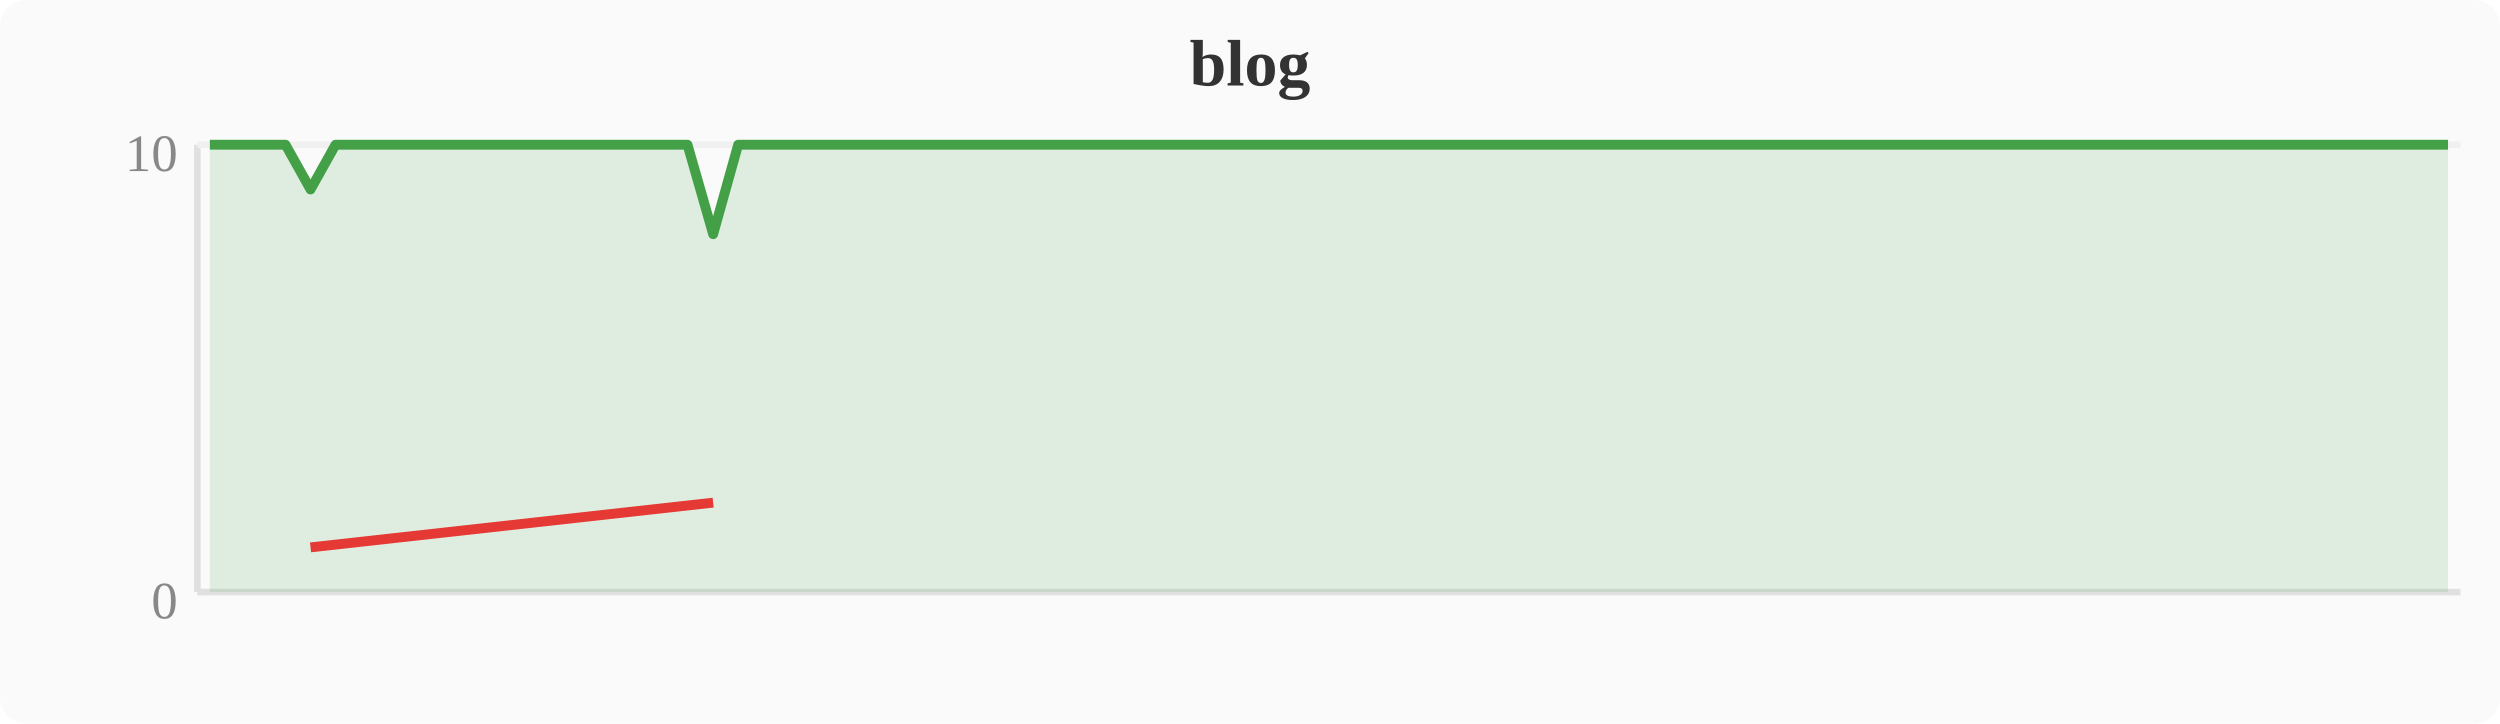
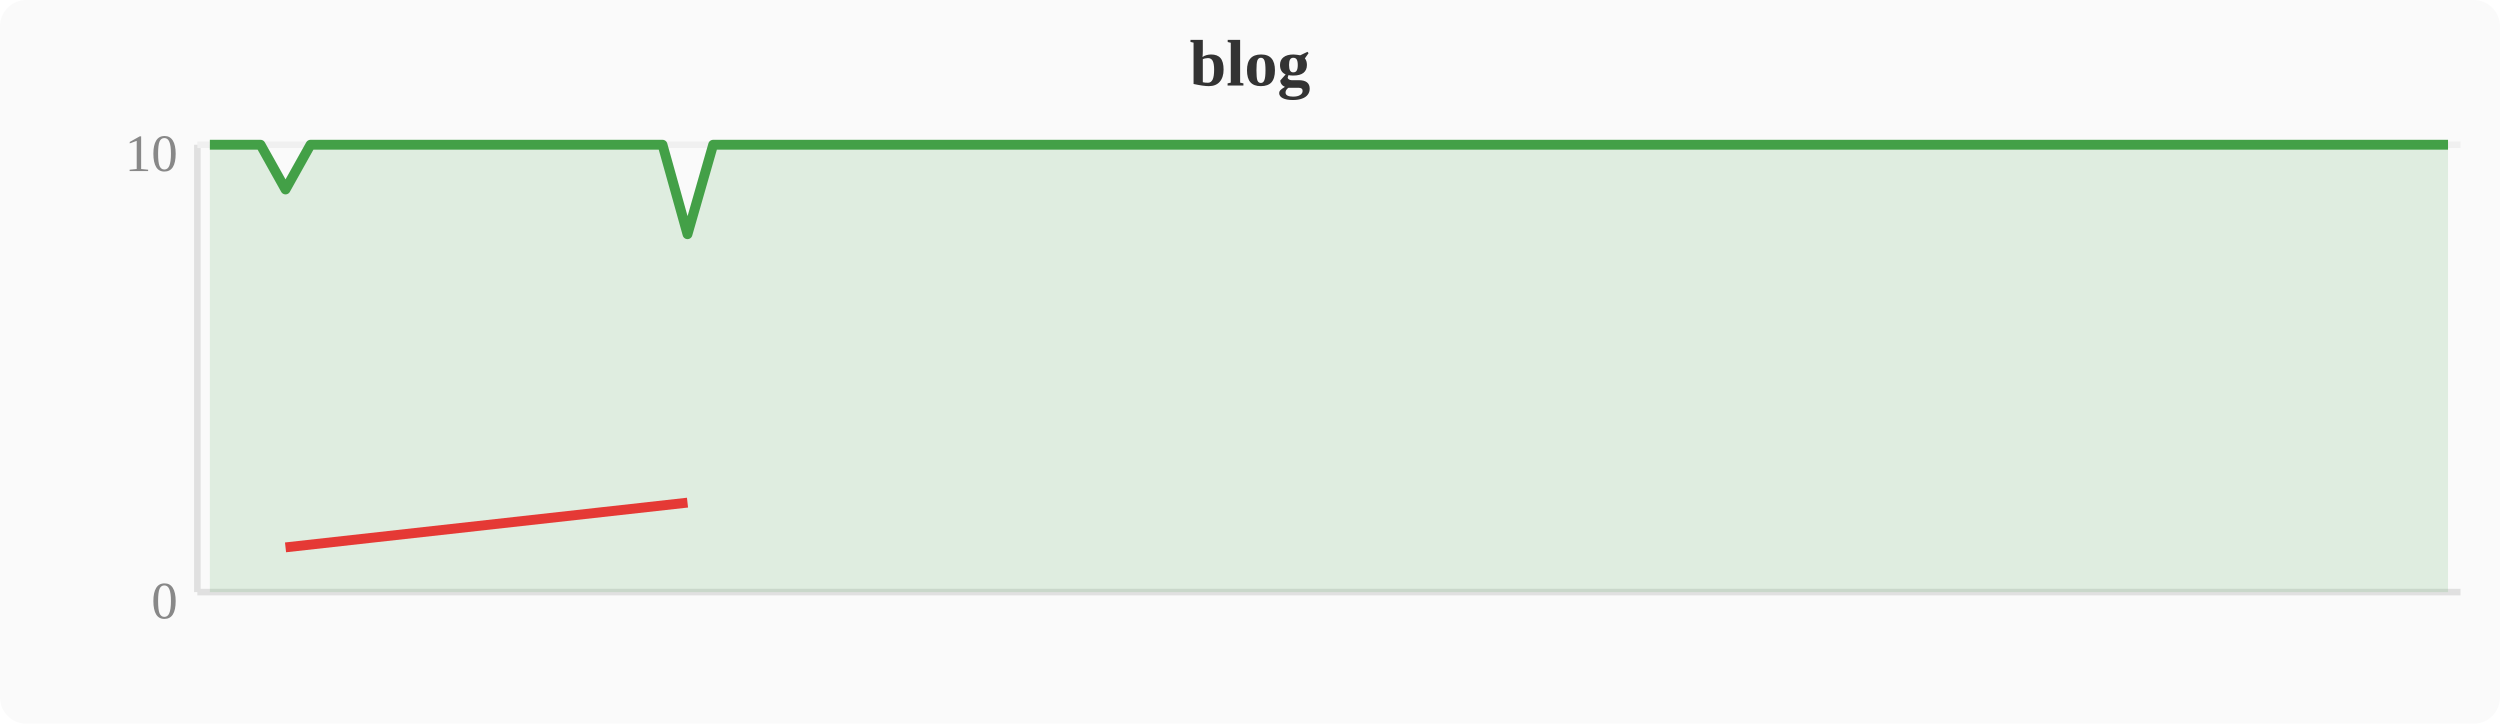
<svg xmlns="http://www.w3.org/2000/svg" width="380" height="110" viewBox="0 0 380 110">
  <rect width="380" height="110" fill="#fafafa" rx="4" />
  <text x="190" y="13" text-anchor="middle" font-size="10" font-weight="bold" fill="#333">blog</text>
  <line x1="30" y1="22" x2="30" y2="90" stroke="#e0e0e0" stroke-width="1" />
  <line x1="30" y1="90" x2="374" y2="90" stroke="#e0e0e0" stroke-width="1" />
  <line x1="30" y1="22" x2="374" y2="22" stroke="#f0f0f0" stroke-width="1" />
  <text x="27" y="94" text-anchor="end" font-size="8" fill="#888">0</text>
  <text x="27" y="26" text-anchor="end" font-size="8" fill="#888">10</text>
-   <polygon points="31.9,22.0 35.7,22.0 39.6,22.0 43.4,22.0 47.2,28.8 51.0,22.0 54.8,22.0 58.7,22.0 62.5,22.0 66.3,22.0 70.1,22.0 74.0,22.0 77.8,22.0 81.6,22.0 85.4,22.0 89.2,22.0 93.1,22.0 96.9,22.0 100.7,22.0 104.5,22.0 108.4,35.6 112.2,22.0 116.0,22.0 119.8,22.0 123.6,22.0 127.5,22.0 131.3,22.0 135.1,22.0 138.9,22.0 142.8,22.0 146.6,22.0 150.4,22.0 154.2,22.0 158.0,22.0 161.9,22.0 165.7,22.0 169.5,22.0 173.3,22.0 177.2,22.0 181.0,22.0 184.8,22.0 188.6,22.0 192.4,22.0 196.3,22.0 200.1,22.0 203.9,22.0 207.7,22.0 211.6,22.0 215.4,22.0 219.2,22.0 223.0,22.0 226.8,22.0 230.7,22.0 234.5,22.0 238.3,22.0 242.1,22.0 246.0,22.0 249.8,22.0 253.6,22.0 257.4,22.0 261.2,22.0 265.1,22.0 268.9,22.0 272.7,22.0 276.5,22.0 280.4,22.0 284.2,22.0 288.0,22.0 291.8,22.0 295.6,22.0 299.5,22.0 303.3,22.0 307.1,22.0 310.9,22.0 314.8,22.0 318.6,22.0 322.4,22.0 326.2,22.0 330.0,22.0 333.9,22.0 337.7,22.0 341.5,22.0 345.3,22.0 349.2,22.0 353.0,22.0 356.8,22.0 360.6,22.0 364.4,22.0 368.3,22.0 372.1,22.0 372.1,90 31.9,90" fill="#43a047" opacity="0.15" />
-   <polyline points="31.9,22.0 35.7,22.0 39.6,22.0 43.4,22.0 47.2,28.8 51.0,22.0 54.8,22.0 58.7,22.0 62.5,22.0 66.3,22.0 70.1,22.0 74.0,22.0 77.8,22.0 81.6,22.0 85.4,22.0 89.2,22.0 93.1,22.0 96.9,22.0 100.7,22.0 104.5,22.0 108.4,35.6 112.2,22.0 116.0,22.0 119.8,22.0 123.6,22.0 127.5,22.0 131.3,22.0 135.1,22.0 138.9,22.0 142.8,22.0 146.6,22.0 150.4,22.0 154.2,22.0 158.0,22.0 161.9,22.0 165.7,22.0 169.5,22.0 173.3,22.0 177.2,22.0 181.0,22.0 184.8,22.0 188.6,22.0 192.4,22.0 196.3,22.0 200.1,22.0 203.9,22.0 207.7,22.0 211.6,22.0 215.4,22.0 219.2,22.0 223.0,22.0 226.8,22.0 230.7,22.0 234.5,22.0 238.3,22.0 242.1,22.0 246.0,22.0 249.8,22.0 253.6,22.0 257.4,22.0 261.2,22.0 265.1,22.0 268.9,22.0 272.7,22.0 276.5,22.0 280.4,22.0 284.2,22.0 288.0,22.0 291.8,22.0 295.6,22.0 299.5,22.0 303.3,22.0 307.1,22.0 310.9,22.0 314.8,22.0 318.6,22.0 322.4,22.0 326.2,22.0 330.0,22.0 333.9,22.0 337.7,22.0 341.5,22.0 345.3,22.0 349.2,22.0 353.0,22.0 356.8,22.0 360.6,22.0 364.4,22.0 368.3,22.0 372.1,22.0" fill="none" stroke="#43a047" stroke-width="1.5" stroke-linejoin="round" />
-   <polyline points="47.2,83.2 108.4,76.4" fill="none" stroke="#e53935" stroke-width="1.5" stroke-linejoin="round" />
+   <polygon points="31.9,22.0 35.7,22.0 39.6,22.0 43.4,28.8 47.2,22.0 51.0,22.0 54.8,22.0 58.7,22.0 62.5,22.0 66.3,22.0 70.1,22.0 74.0,22.0 77.8,22.0 81.6,22.0 85.4,22.0 89.2,22.0 93.1,22.0 96.9,22.0 100.7,22.0 104.5,35.6 108.4,22.0 112.2,22.0 116.0,22.0 119.8,22.0 123.6,22.0 127.5,22.0 131.3,22.0 135.1,22.0 138.9,22.0 142.8,22.0 146.6,22.0 150.4,22.0 154.2,22.0 158.0,22.0 161.9,22.0 165.7,22.0 169.5,22.0 173.3,22.0 177.2,22.0 181.0,22.0 184.8,22.0 188.6,22.0 192.4,22.0 196.3,22.0 200.1,22.0 203.9,22.0 207.7,22.0 211.6,22.0 215.4,22.0 219.2,22.0 223.0,22.0 226.8,22.0 230.7,22.0 234.5,22.0 238.3,22.0 242.1,22.0 246.0,22.0 249.8,22.0 253.6,22.0 257.4,22.0 261.2,22.0 265.1,22.0 268.9,22.0 272.7,22.0 276.5,22.0 280.4,22.0 284.2,22.0 288.0,22.0 291.8,22.0 295.6,22.0 299.5,22.0 303.3,22.0 307.1,22.0 310.9,22.0 314.8,22.0 318.6,22.0 322.4,22.0 326.2,22.0 330.0,22.0 333.9,22.0 337.7,22.0 341.5,22.0 345.3,22.0 349.2,22.0 353.0,22.0 356.8,22.0 360.6,22.0 364.4,22.0 368.3,22.0 372.1,22.0 372.1,90 31.9,90" fill="#43a047" opacity="0.15" />
+   <polyline points="31.9,22.0 35.7,22.0 39.6,22.0 43.4,28.8 47.2,22.0 51.0,22.0 54.8,22.0 58.7,22.0 62.5,22.0 66.3,22.0 70.1,22.0 74.0,22.0 77.8,22.0 81.6,22.0 85.4,22.0 89.2,22.0 93.1,22.0 96.9,22.0 100.7,22.0 104.5,35.6 108.4,22.0 112.2,22.0 116.0,22.0 119.8,22.0 123.6,22.0 127.5,22.0 131.3,22.0 135.1,22.0 138.9,22.0 142.8,22.0 146.6,22.0 150.4,22.0 154.2,22.0 158.0,22.0 161.9,22.0 165.7,22.0 169.5,22.0 173.3,22.0 177.2,22.0 181.0,22.0 184.8,22.0 188.6,22.0 192.4,22.0 196.3,22.0 200.1,22.0 203.9,22.0 207.7,22.0 211.6,22.0 215.4,22.0 219.2,22.0 223.0,22.0 226.8,22.0 230.7,22.0 234.5,22.0 238.3,22.0 242.1,22.0 246.0,22.0 249.8,22.0 253.6,22.0 257.4,22.0 261.2,22.0 265.1,22.0 268.9,22.0 272.7,22.0 276.5,22.0 280.4,22.0 284.2,22.0 288.0,22.0 291.8,22.0 295.6,22.0 299.5,22.0 303.3,22.0 307.1,22.0 310.9,22.0 314.8,22.0 318.6,22.0 322.4,22.0 326.2,22.0 330.0,22.0 333.9,22.0 337.7,22.0 341.5,22.0 345.3,22.0 349.2,22.0 353.0,22.0 356.8,22.0 360.6,22.0 364.4,22.0 368.3,22.0 372.1,22.0" fill="none" stroke="#43a047" stroke-width="1.5" stroke-linejoin="round" />
+   <polyline points="43.4,83.2 104.5,76.4" fill="none" stroke="#e53935" stroke-width="1.5" stroke-linejoin="round" />
</svg>
